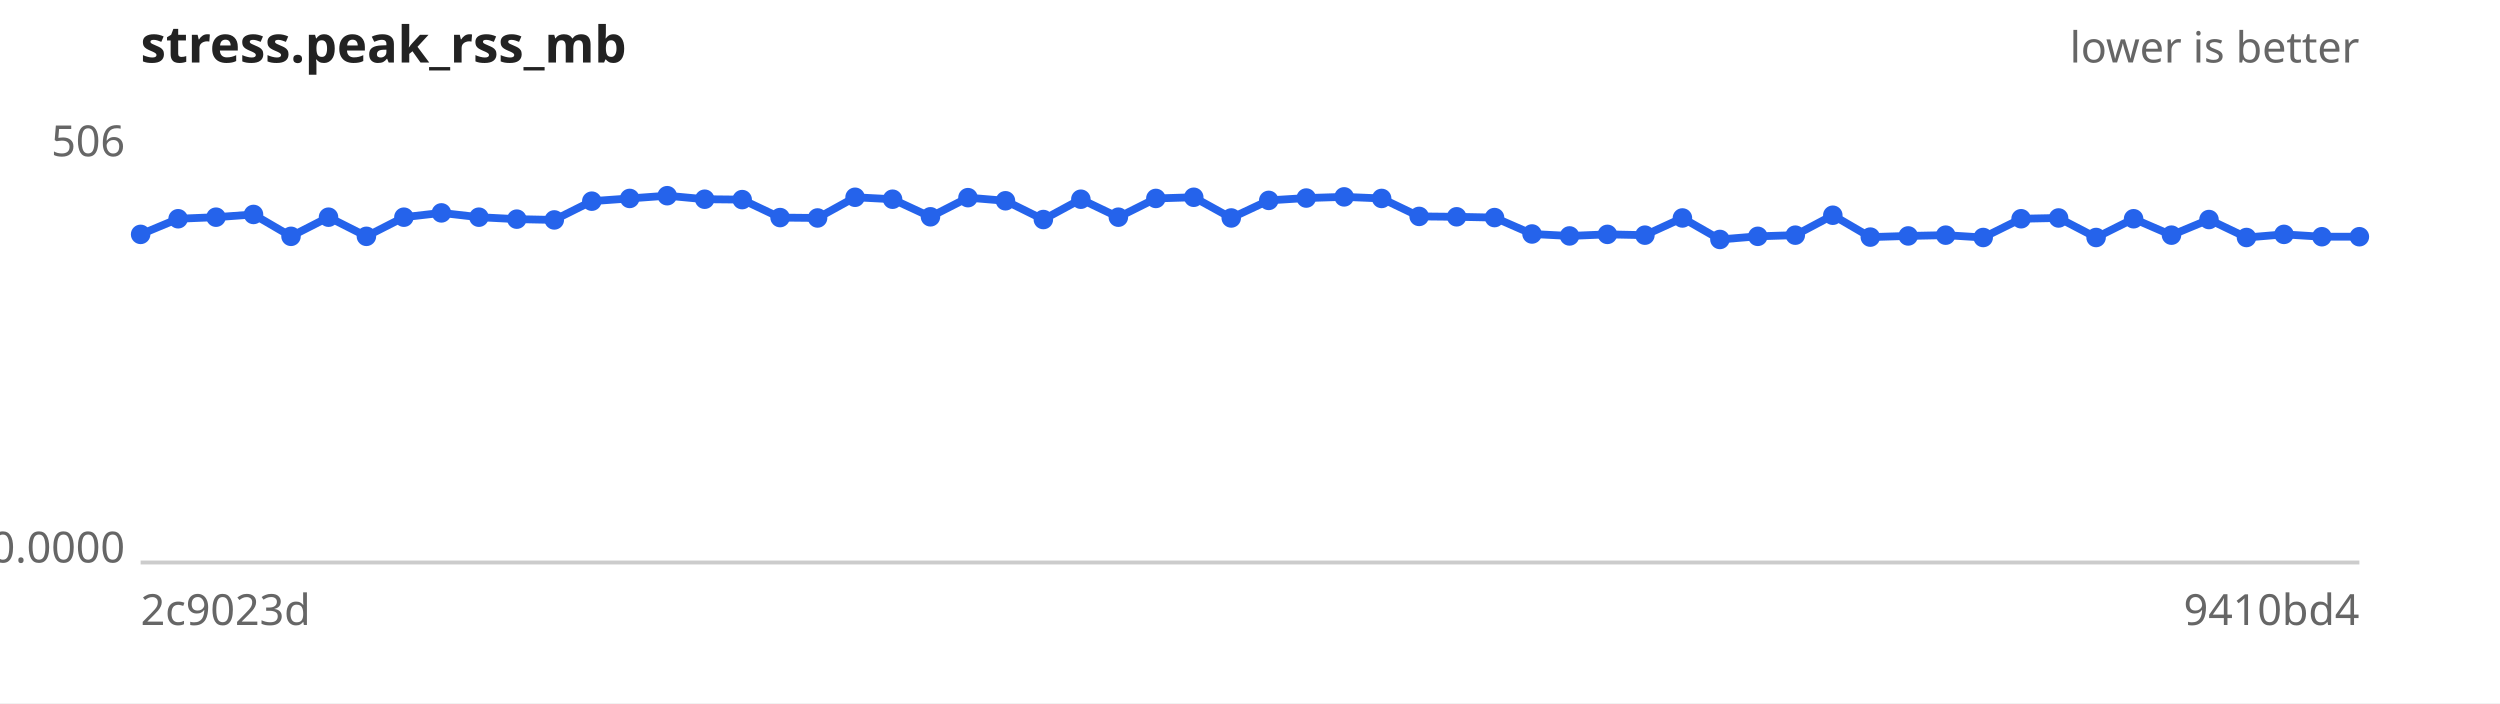
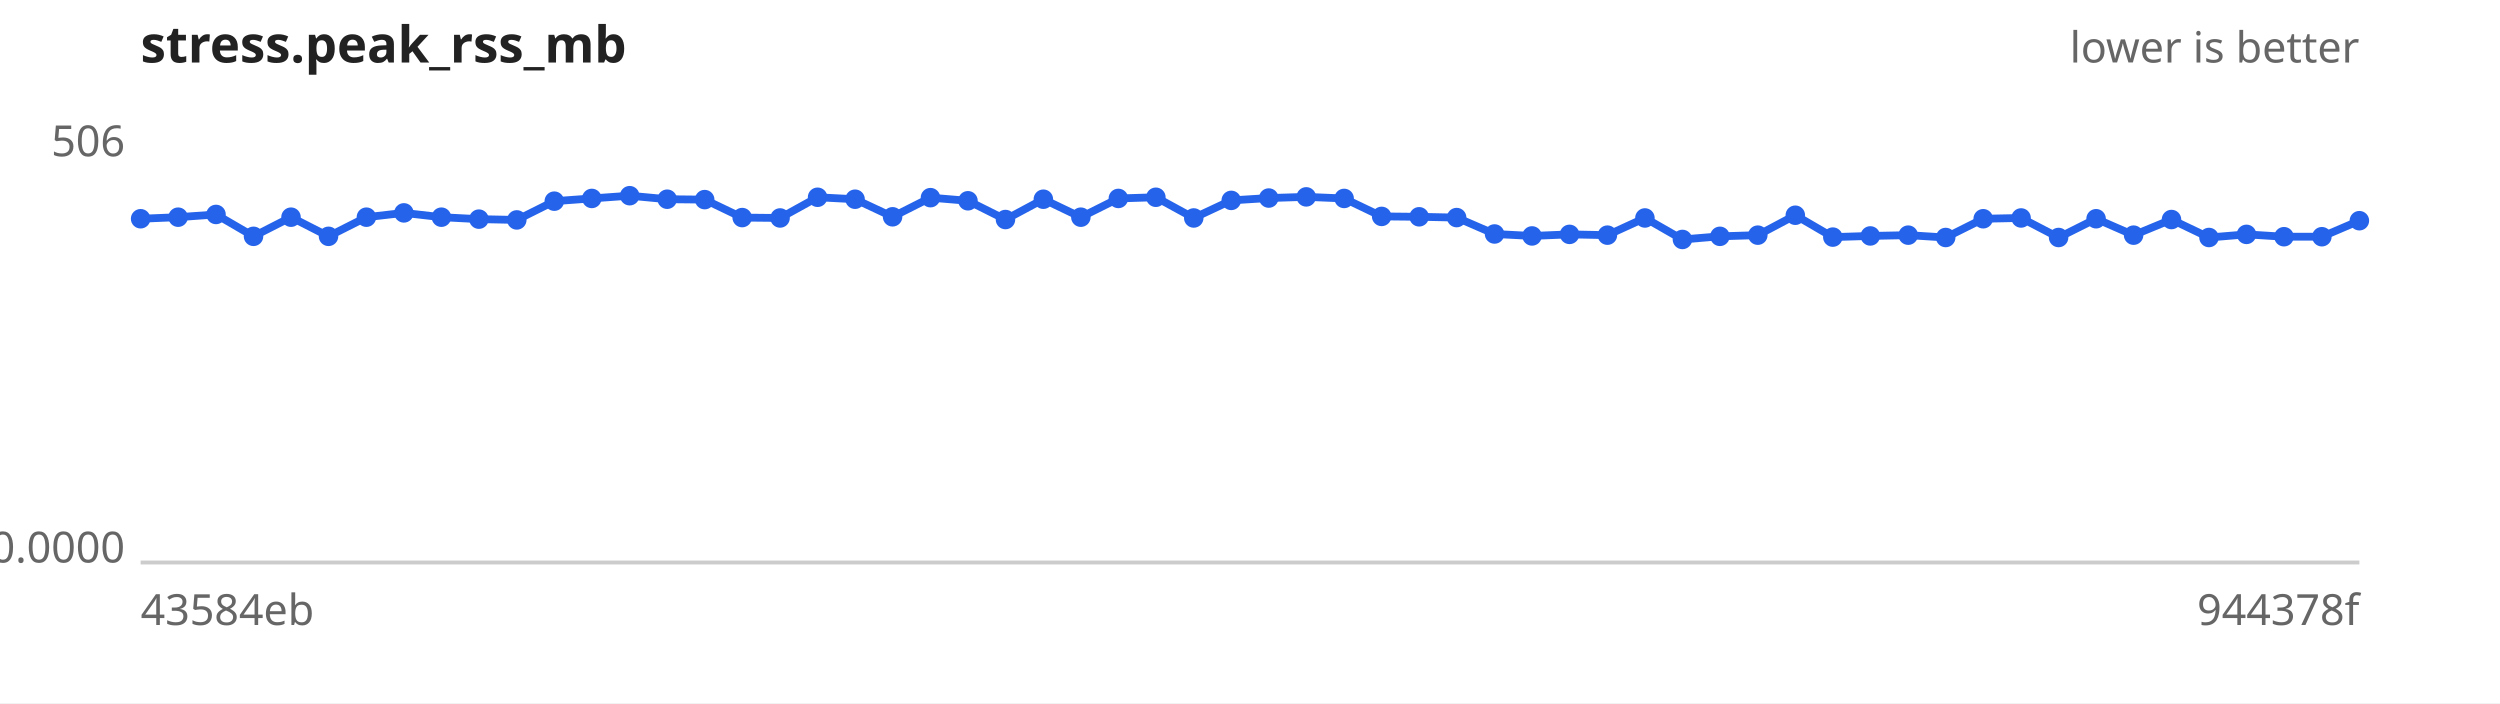
<svg xmlns="http://www.w3.org/2000/svg" width="640" height="180" viewBox="0 0 640 180" font-family="sans-serif" font-size="11">
  <rect width="640" height="180" fill="#ffffff" />
  <text x="36" y="16" font-size="13" font-weight="bold" fill="#222">stress.peak_rss_mb</text>
  <text x="604" y="16" text-anchor="end" fill="#666">lower is better</text>
  <line x1="36" y1="144" x2="604" y2="144" stroke="#ccc" />
  <text x="32" y="40.0" text-anchor="end" fill="#666">506</text>
  <text x="32" y="144.0" text-anchor="end" fill="#666">0.0000</text>
-   <text x="36" y="160" fill="#666">2c9023d</text>
-   <text x="604" y="160" text-anchor="end" fill="#666">9410bd4</text>
-   <path d="M36.0,60.0 L45.6,56.0 L55.3,55.6 L64.9,54.9 L74.5,60.5 L84.1,55.6 L93.8,60.5 L103.4,55.6 L113.0,54.5 L122.6,55.6 L132.3,56.1 L141.9,56.3 L151.5,51.5 L161.2,50.8 L170.8,50.1 L180.4,51.0 L190.0,51.1 L199.7,55.7 L209.3,55.8 L218.9,50.5 L228.5,51.0 L238.2,55.5 L247.8,50.6 L257.4,51.4 L267.1,56.2 L276.7,51.0 L286.3,55.6 L295.9,50.8 L305.6,50.5 L315.2,55.8 L324.8,51.3 L334.4,50.7 L344.1,50.4 L353.7,50.8 L363.3,55.4 L372.9,55.5 L382.6,55.7 L392.2,59.9 L401.8,60.4 L411.5,60.0 L421.1,60.2 L430.7,55.8 L440.3,61.3 L450.0,60.5 L459.6,60.2 L469.2,55.1 L478.8,60.7 L488.5,60.4 L498.1,60.2 L507.7,60.8 L517.4,56.0 L527.0,55.8 L536.6,60.8 L546.2,56.0 L555.9,60.2 L565.5,56.2 L575.1,60.8 L584.7,60.0 L594.4,60.6 L604.0,60.6" fill="none" stroke="#2563eb" stroke-width="2" />
+   <text x="36" y="160" fill="#666">43584eb</text>
+   <text x="604" y="160" text-anchor="end" fill="#666">944378f</text>
+   <path d="M36.0,56.0 L45.6,55.6 L55.3,54.9 L64.9,60.5 L74.5,55.6 L84.1,60.5 L93.8,55.6 L103.4,54.5 L113.0,55.6 L122.6,56.1 L132.3,56.3 L141.9,51.5 L151.5,50.8 L161.2,50.1 L170.8,51.0 L180.4,51.1 L190.0,55.7 L199.7,55.8 L209.3,50.5 L218.9,51.0 L228.5,55.5 L238.2,50.6 L247.8,51.4 L257.4,56.2 L267.1,51.0 L276.7,55.6 L286.3,50.8 L295.9,50.5 L305.6,55.8 L315.2,51.3 L324.8,50.7 L334.4,50.4 L344.1,50.8 L353.7,55.4 L363.3,55.5 L372.9,55.7 L382.6,59.9 L392.2,60.4 L401.8,60.0 L411.5,60.2 L421.1,55.8 L430.7,61.3 L440.3,60.5 L450.0,60.2 L459.6,55.1 L469.2,60.7 L478.8,60.4 L488.5,60.2 L498.1,60.8 L507.7,56.0 L517.4,55.8 L527.0,60.8 L536.6,56.0 L546.2,60.2 L555.9,56.2 L565.5,60.8 L575.1,60.0 L584.7,60.6 L594.4,60.6 L604.0,56.5" fill="none" stroke="#2563eb" stroke-width="2" />
  <g fill="#2563eb">
-     <circle cx="36.0" cy="60.0" r="2.5" />
-     <circle cx="45.6" cy="56.0" r="2.5" />
-     <circle cx="55.3" cy="55.6" r="2.5" />
-     <circle cx="64.9" cy="54.9" r="2.5" />
-     <circle cx="74.5" cy="60.5" r="2.5" />
-     <circle cx="84.1" cy="55.6" r="2.5" />
-     <circle cx="93.8" cy="60.5" r="2.5" />
-     <circle cx="103.4" cy="55.6" r="2.5" />
-     <circle cx="113.0" cy="54.5" r="2.5" />
-     <circle cx="122.6" cy="55.6" r="2.5" />
-     <circle cx="132.3" cy="56.1" r="2.5" />
-     <circle cx="141.9" cy="56.3" r="2.5" />
-     <circle cx="151.5" cy="51.5" r="2.5" />
-     <circle cx="161.2" cy="50.8" r="2.5" />
-     <circle cx="170.8" cy="50.1" r="2.5" />
-     <circle cx="180.4" cy="51.0" r="2.5" />
-     <circle cx="190.0" cy="51.1" r="2.5" />
-     <circle cx="199.7" cy="55.7" r="2.5" />
-     <circle cx="209.3" cy="55.8" r="2.5" />
-     <circle cx="218.9" cy="50.5" r="2.5" />
-     <circle cx="228.5" cy="51.0" r="2.5" />
-     <circle cx="238.2" cy="55.5" r="2.5" />
-     <circle cx="247.8" cy="50.6" r="2.5" />
-     <circle cx="257.4" cy="51.4" r="2.5" />
-     <circle cx="267.1" cy="56.2" r="2.5" />
-     <circle cx="276.7" cy="51.0" r="2.5" />
-     <circle cx="286.3" cy="55.6" r="2.5" />
-     <circle cx="295.9" cy="50.8" r="2.5" />
-     <circle cx="305.6" cy="50.5" r="2.5" />
-     <circle cx="315.2" cy="55.8" r="2.5" />
-     <circle cx="324.8" cy="51.3" r="2.5" />
-     <circle cx="334.4" cy="50.7" r="2.5" />
-     <circle cx="344.1" cy="50.4" r="2.5" />
-     <circle cx="353.7" cy="50.8" r="2.5" />
-     <circle cx="363.3" cy="55.4" r="2.5" />
-     <circle cx="372.9" cy="55.5" r="2.5" />
-     <circle cx="382.6" cy="55.7" r="2.5" />
-     <circle cx="392.2" cy="59.9" r="2.5" />
-     <circle cx="401.8" cy="60.4" r="2.5" />
-     <circle cx="411.5" cy="60.0" r="2.5" />
-     <circle cx="421.1" cy="60.2" r="2.5" />
-     <circle cx="430.7" cy="55.8" r="2.5" />
-     <circle cx="440.3" cy="61.3" r="2.5" />
-     <circle cx="450.0" cy="60.5" r="2.5" />
-     <circle cx="459.6" cy="60.2" r="2.5" />
-     <circle cx="469.2" cy="55.1" r="2.5" />
-     <circle cx="478.8" cy="60.7" r="2.5" />
-     <circle cx="488.5" cy="60.4" r="2.5" />
-     <circle cx="498.1" cy="60.2" r="2.5" />
-     <circle cx="507.7" cy="60.8" r="2.5" />
-     <circle cx="517.4" cy="56.0" r="2.5" />
-     <circle cx="527.0" cy="55.8" r="2.5" />
-     <circle cx="536.6" cy="60.8" r="2.5" />
-     <circle cx="546.2" cy="56.0" r="2.5" />
-     <circle cx="555.9" cy="60.2" r="2.5" />
-     <circle cx="565.5" cy="56.2" r="2.5" />
-     <circle cx="575.1" cy="60.8" r="2.5" />
-     <circle cx="584.7" cy="60.0" r="2.5" />
+     <circle cx="36.0" cy="56.0" r="2.5" />
+     <circle cx="45.6" cy="55.6" r="2.5" />
+     <circle cx="55.3" cy="54.9" r="2.5" />
+     <circle cx="64.9" cy="60.5" r="2.5" />
+     <circle cx="74.5" cy="55.6" r="2.5" />
+     <circle cx="84.1" cy="60.5" r="2.5" />
+     <circle cx="93.8" cy="55.6" r="2.5" />
+     <circle cx="103.4" cy="54.5" r="2.5" />
+     <circle cx="113.0" cy="55.6" r="2.5" />
+     <circle cx="122.6" cy="56.1" r="2.5" />
+     <circle cx="132.3" cy="56.3" r="2.5" />
+     <circle cx="141.9" cy="51.5" r="2.5" />
+     <circle cx="151.5" cy="50.8" r="2.5" />
+     <circle cx="161.2" cy="50.1" r="2.5" />
+     <circle cx="170.8" cy="51.0" r="2.5" />
+     <circle cx="180.4" cy="51.1" r="2.5" />
+     <circle cx="190.0" cy="55.7" r="2.5" />
+     <circle cx="199.7" cy="55.8" r="2.5" />
+     <circle cx="209.3" cy="50.5" r="2.5" />
+     <circle cx="218.9" cy="51.0" r="2.5" />
+     <circle cx="228.5" cy="55.5" r="2.5" />
+     <circle cx="238.2" cy="50.6" r="2.5" />
+     <circle cx="247.8" cy="51.4" r="2.5" />
+     <circle cx="257.4" cy="56.2" r="2.5" />
+     <circle cx="267.1" cy="51.0" r="2.5" />
+     <circle cx="276.7" cy="55.6" r="2.5" />
+     <circle cx="286.3" cy="50.8" r="2.5" />
+     <circle cx="295.9" cy="50.5" r="2.5" />
+     <circle cx="305.6" cy="55.8" r="2.5" />
+     <circle cx="315.2" cy="51.3" r="2.5" />
+     <circle cx="324.8" cy="50.7" r="2.5" />
+     <circle cx="334.4" cy="50.4" r="2.5" />
+     <circle cx="344.1" cy="50.8" r="2.5" />
+     <circle cx="353.7" cy="55.4" r="2.5" />
+     <circle cx="363.3" cy="55.5" r="2.5" />
+     <circle cx="372.9" cy="55.7" r="2.5" />
+     <circle cx="382.6" cy="59.9" r="2.5" />
+     <circle cx="392.2" cy="60.4" r="2.5" />
+     <circle cx="401.8" cy="60.0" r="2.5" />
+     <circle cx="411.5" cy="60.2" r="2.5" />
+     <circle cx="421.1" cy="55.8" r="2.5" />
+     <circle cx="430.7" cy="61.3" r="2.5" />
+     <circle cx="440.3" cy="60.5" r="2.5" />
+     <circle cx="450.0" cy="60.2" r="2.5" />
+     <circle cx="459.6" cy="55.1" r="2.5" />
+     <circle cx="469.2" cy="60.7" r="2.5" />
+     <circle cx="478.8" cy="60.4" r="2.5" />
+     <circle cx="488.5" cy="60.2" r="2.5" />
+     <circle cx="498.1" cy="60.8" r="2.5" />
+     <circle cx="507.7" cy="56.0" r="2.5" />
+     <circle cx="517.4" cy="55.8" r="2.5" />
+     <circle cx="527.0" cy="60.8" r="2.5" />
+     <circle cx="536.6" cy="56.0" r="2.5" />
+     <circle cx="546.2" cy="60.2" r="2.5" />
+     <circle cx="555.9" cy="56.2" r="2.5" />
+     <circle cx="565.5" cy="60.8" r="2.5" />
+     <circle cx="575.1" cy="60.0" r="2.5" />
+     <circle cx="584.7" cy="60.6" r="2.5" />
    <circle cx="594.4" cy="60.6" r="2.5" />
-     <circle cx="604.0" cy="60.6" r="2.5" />
+     <circle cx="604.0" cy="56.5" r="2.5" />
  </g>
</svg>
